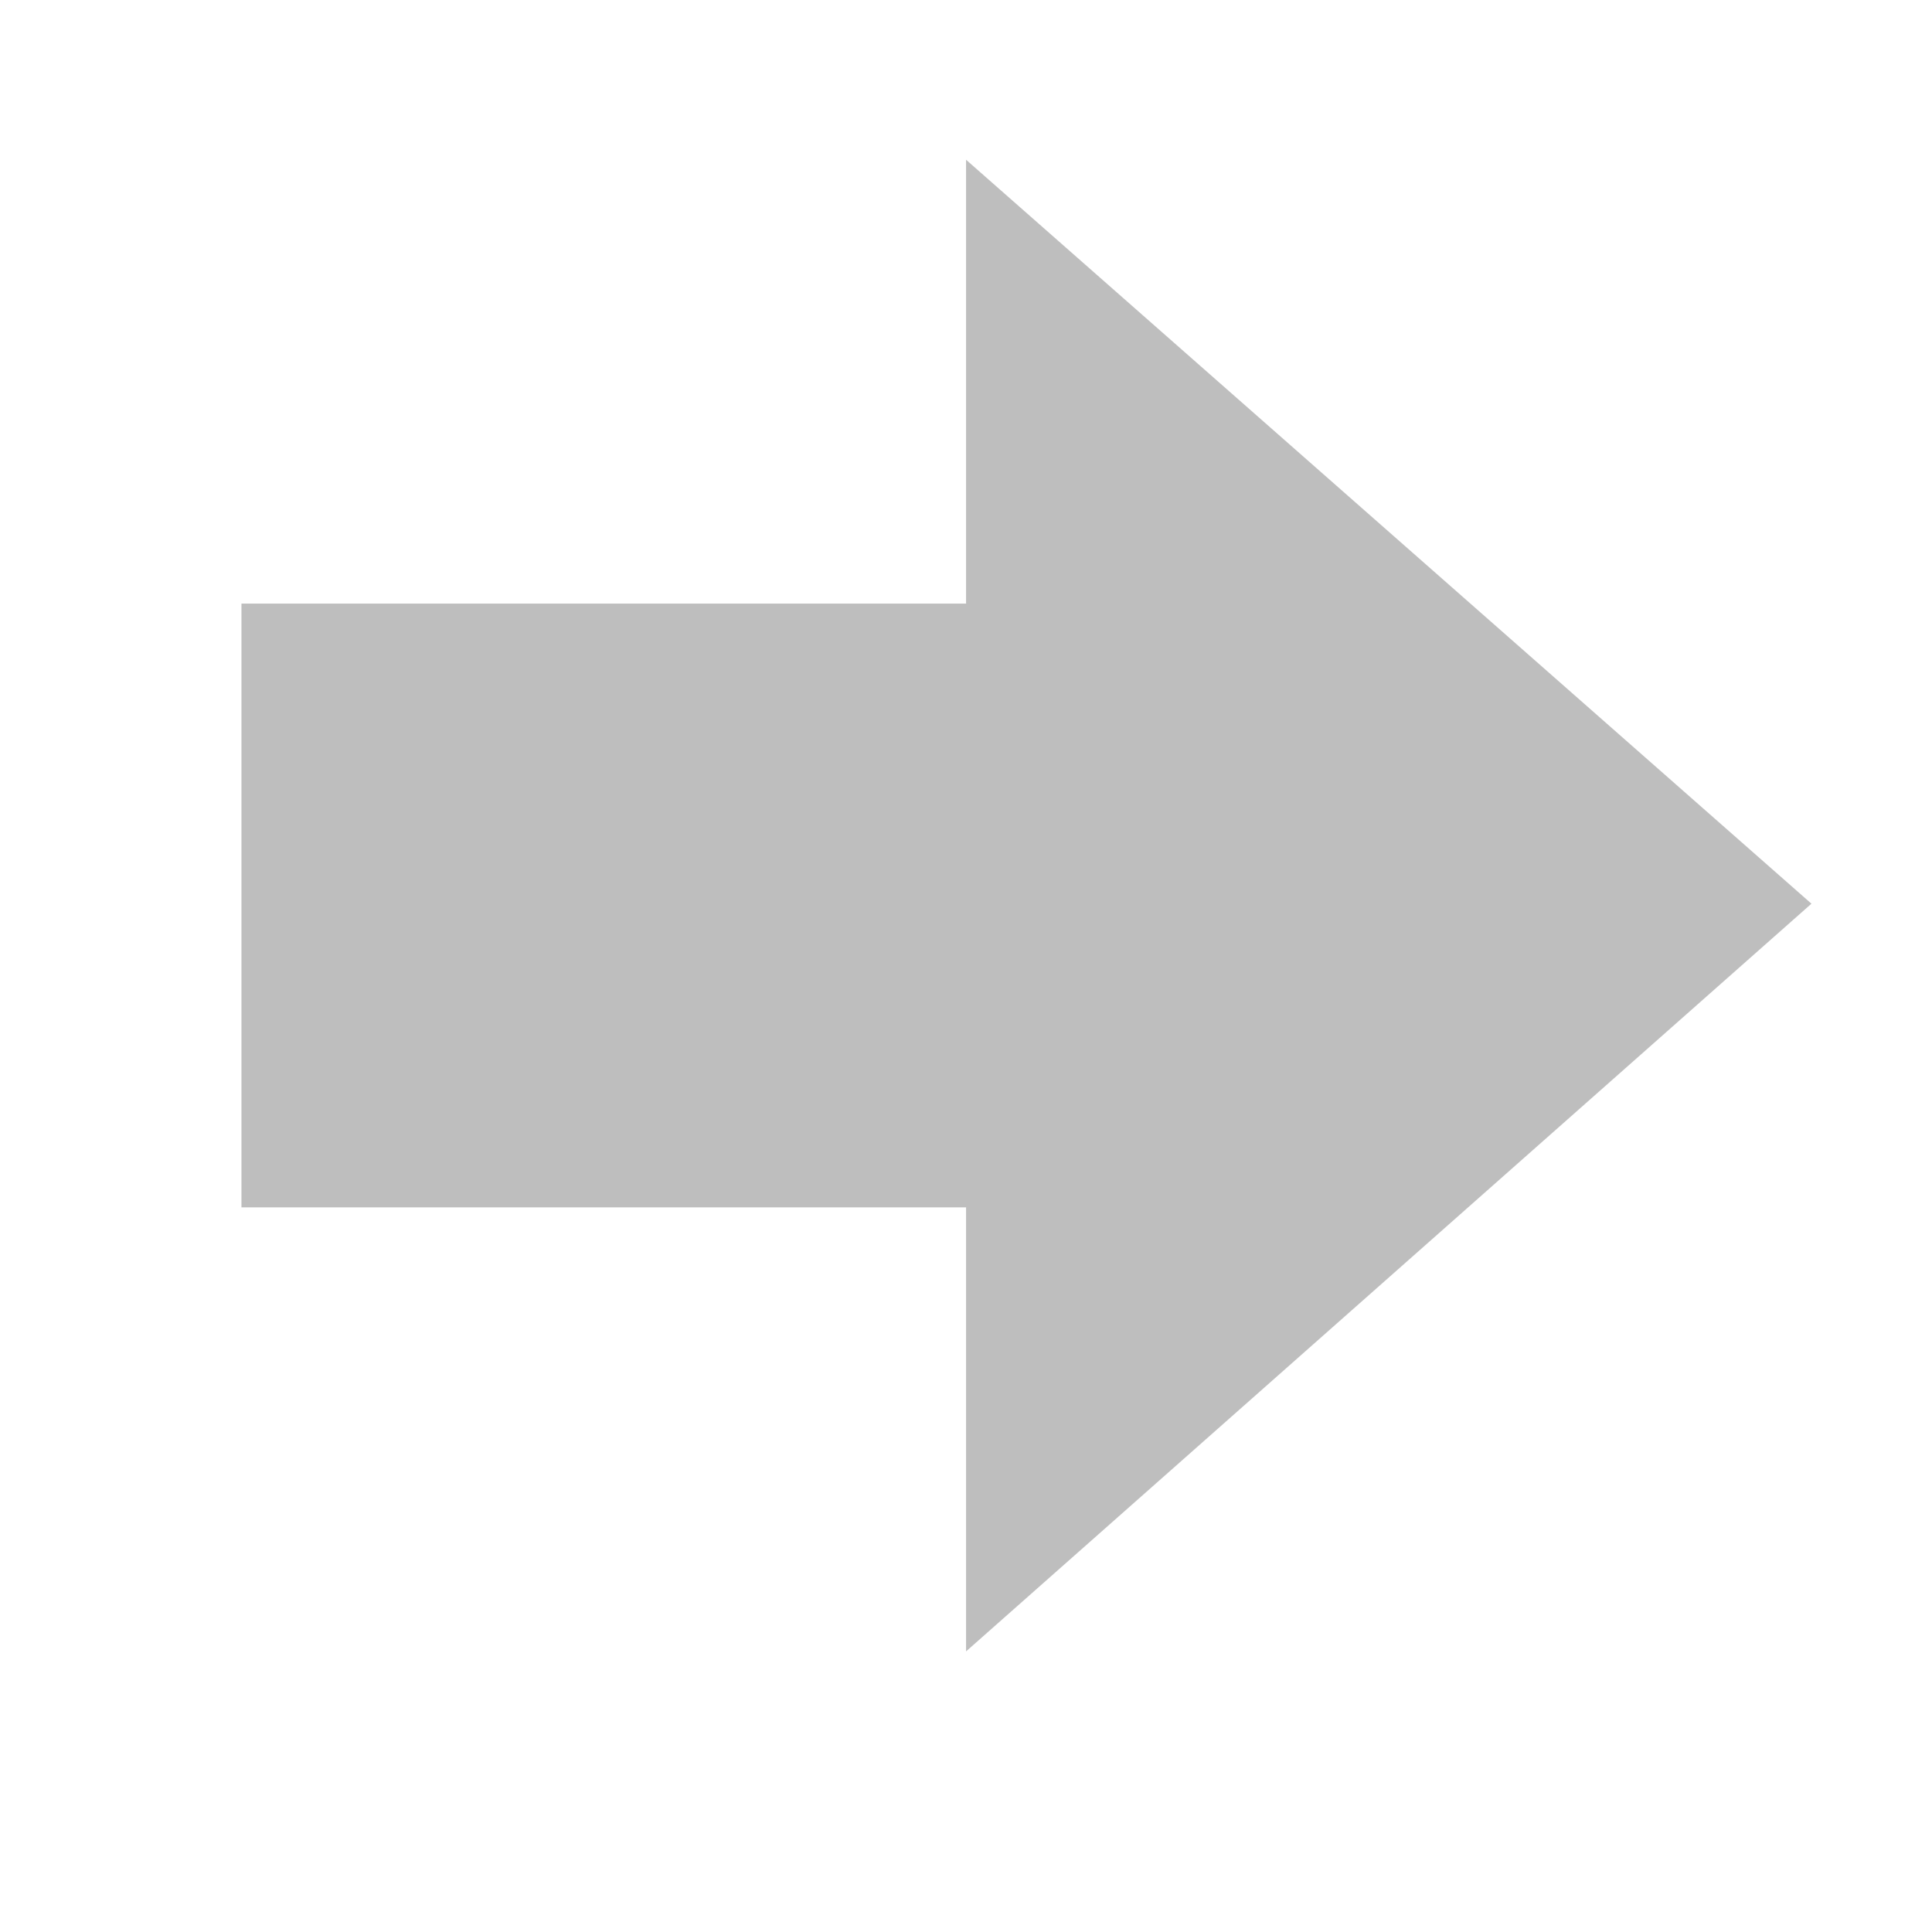
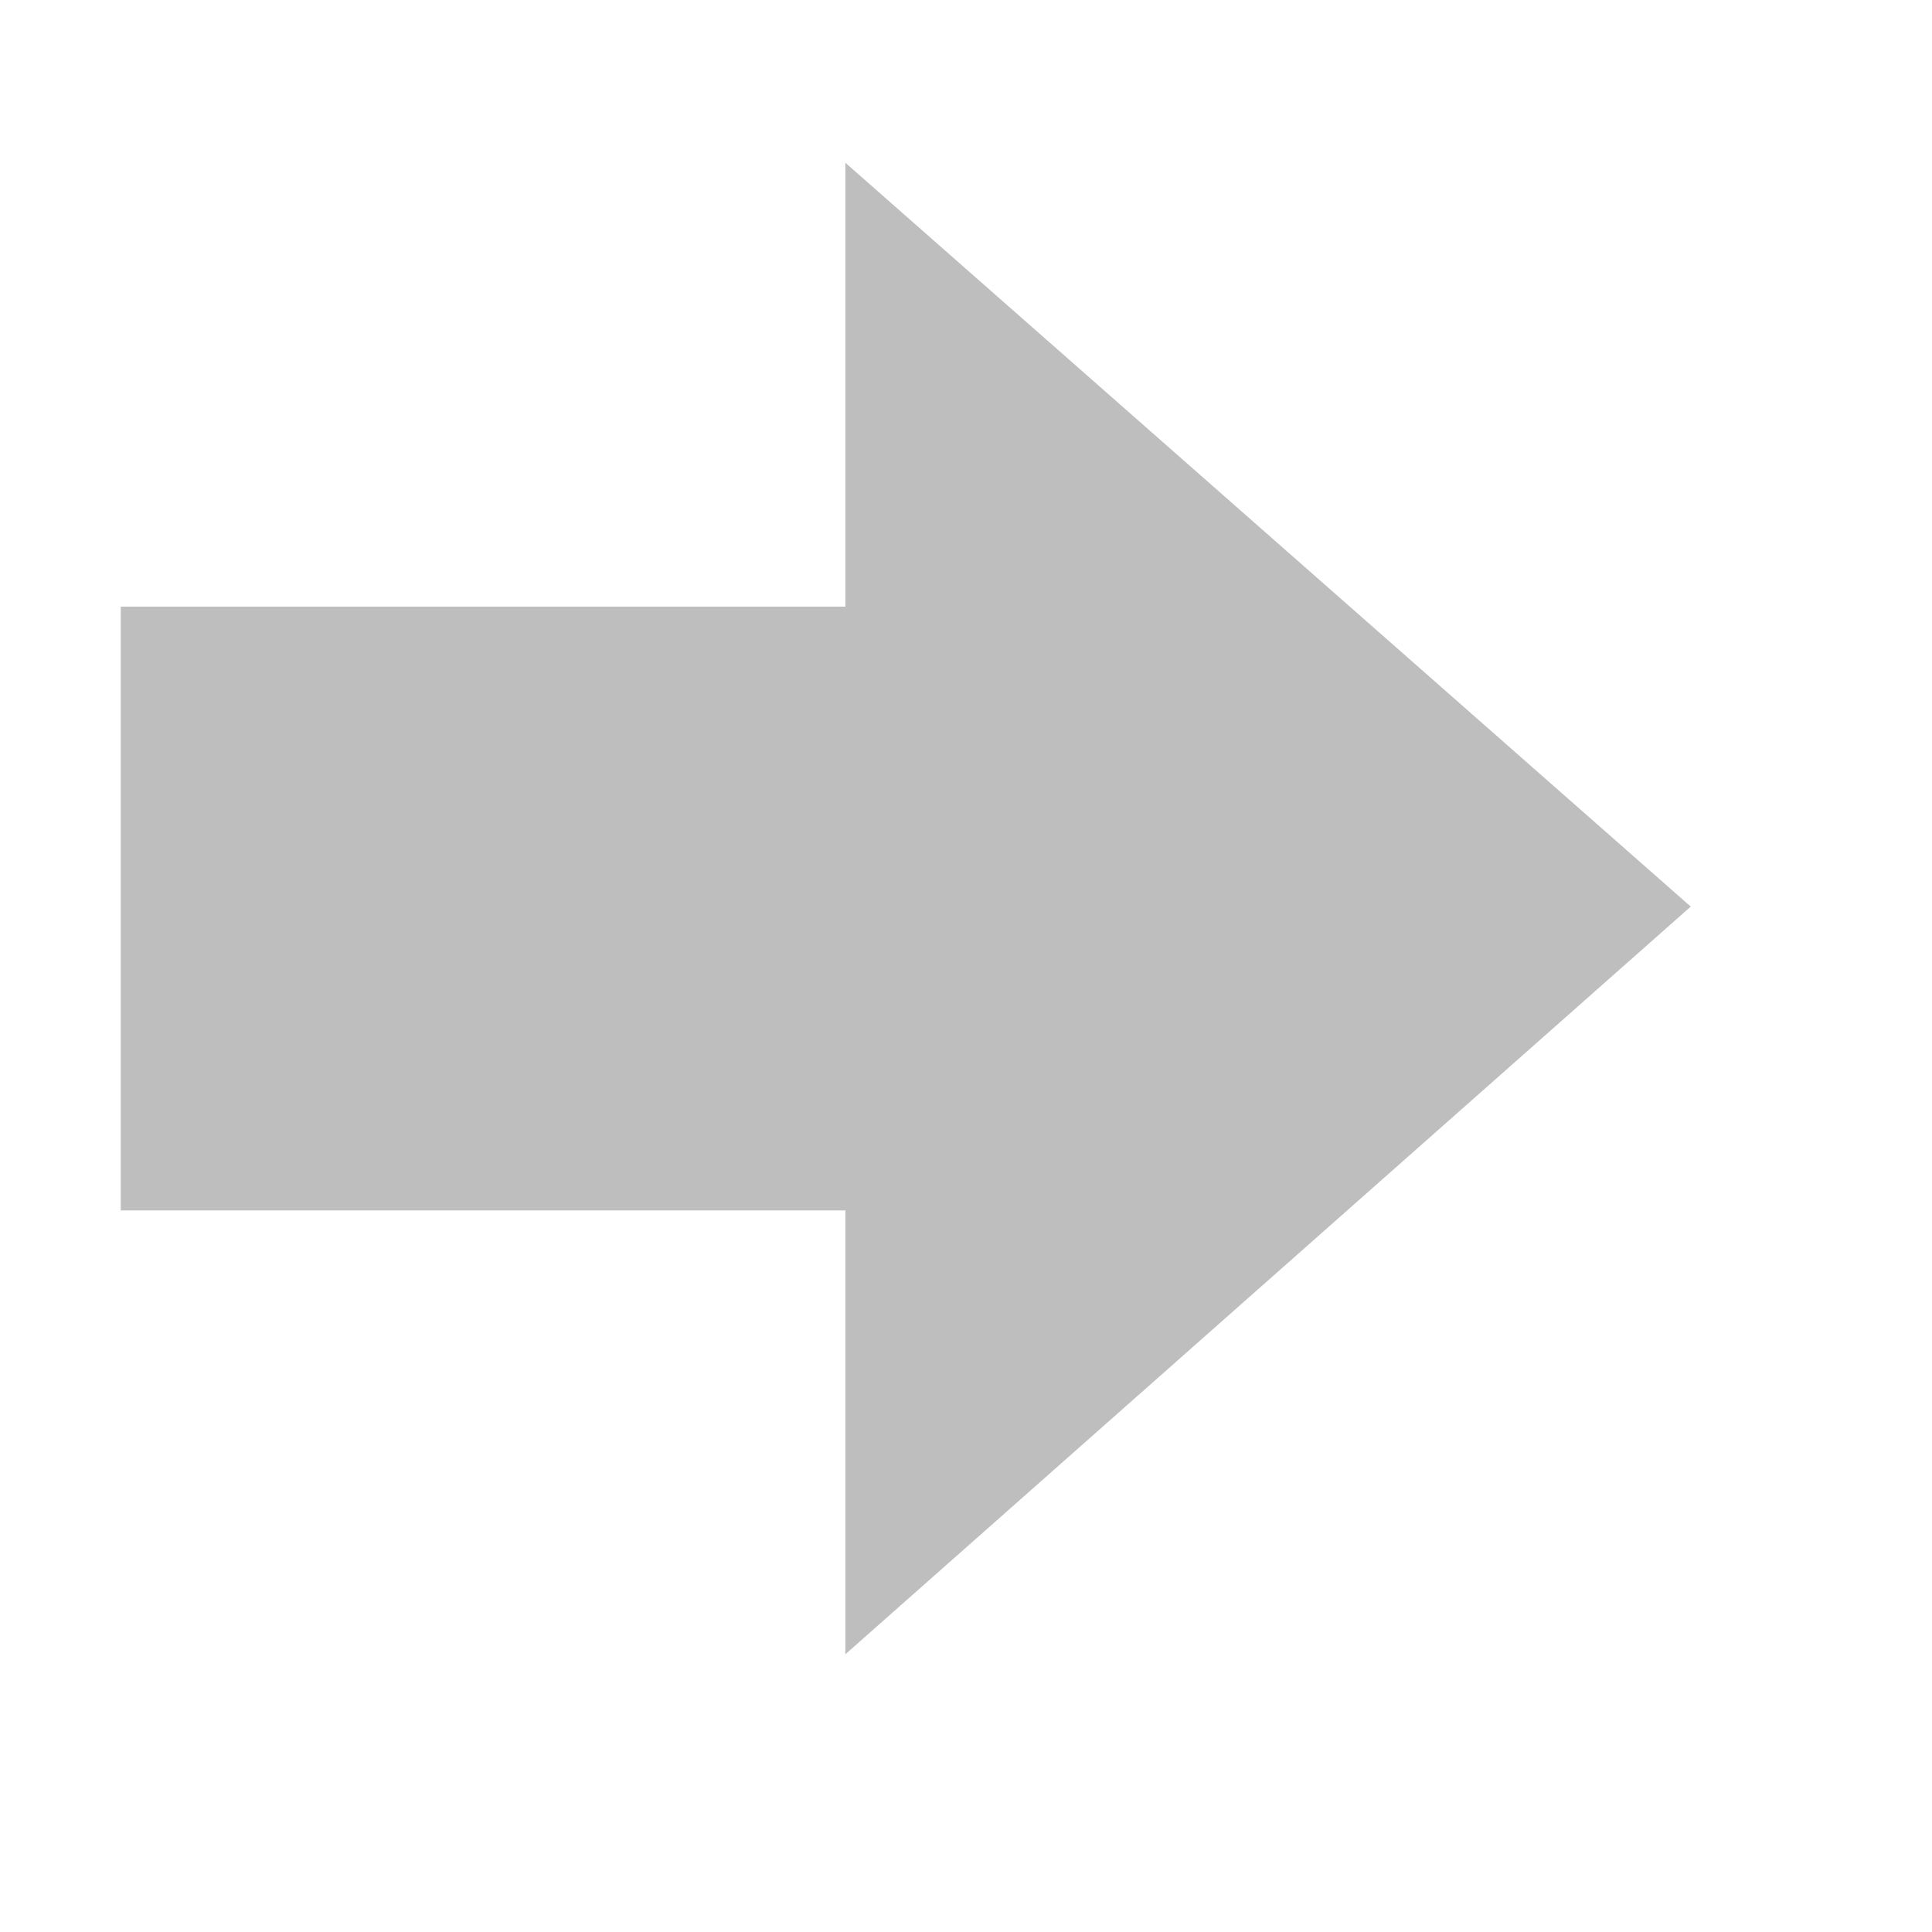
- <svg xmlns="http://www.w3.org/2000/svg" height="16" id="svg7384" version="1.1" width="16">
-   <defs id="defs7386">
-     <filter color-interpolation-filters="sRGB" id="filter7554">
-       <feBlend id="feBlend7556" in2="BackgroundImage" mode="darken" />
-     </filter>
-     <filter color-interpolation-filters="sRGB" id="filter7554-7">
-       <feBlend id="feBlend7556-6" in2="BackgroundImage" mode="darken" />
-     </filter>
-   </defs>
-   <g id="layer9" label="status" style="display:inline" transform="translate(-352.0004,32)" />
-   <g id="layer10" style="display:inline" transform="translate(-352.0004,32)" />
-   <g id="layer13" style="display:inline" transform="translate(-352.0004,32)" />
-   <g id="layer14" transform="translate(-352.0004,32)" />
-   <g id="layer15" style="display:inline" transform="translate(-352.0004,32)" />
-   <g id="g71291" style="display:inline" transform="translate(-352.0004,32)" />
-   <g id="layer12" style="display:inline" transform="translate(-352.0004,32)">
-     <path d="m 360.001,-18.324 7.001,-6.192 -7.001,-6.161 0,3.676 -6.001,0 0,5 6.001,0 z" id="path26442" style="color:#bebebe;fill:#bebebe;fill-opacity:1;fill-rule:nonzero;stroke:none;stroke-width:1;marker:none;visibility:visible;display:inline;overflow:visible;enable-background:accumulate" />
-   </g>
+ <svg xmlns="http://www.w3.org/2000/svg" version="1.1" width="16" height="16" id="svg7384">
+   <defs id="defs11" />
+   <path d="M 7.001,13.7 14.002,7.508 7.001,1.348 l 0,3.676 -6.001,0 0,5 6.001,0 0,3.676 z" id="path3288-51-0" style="color:#bebebe;fill:#bebebe;fill-opacity:1;fill-rule:nonzero;stroke:none;stroke-width:1;marker:none;visibility:visible;display:inline;overflow:visible;enable-background:accumulate" />
</svg>
